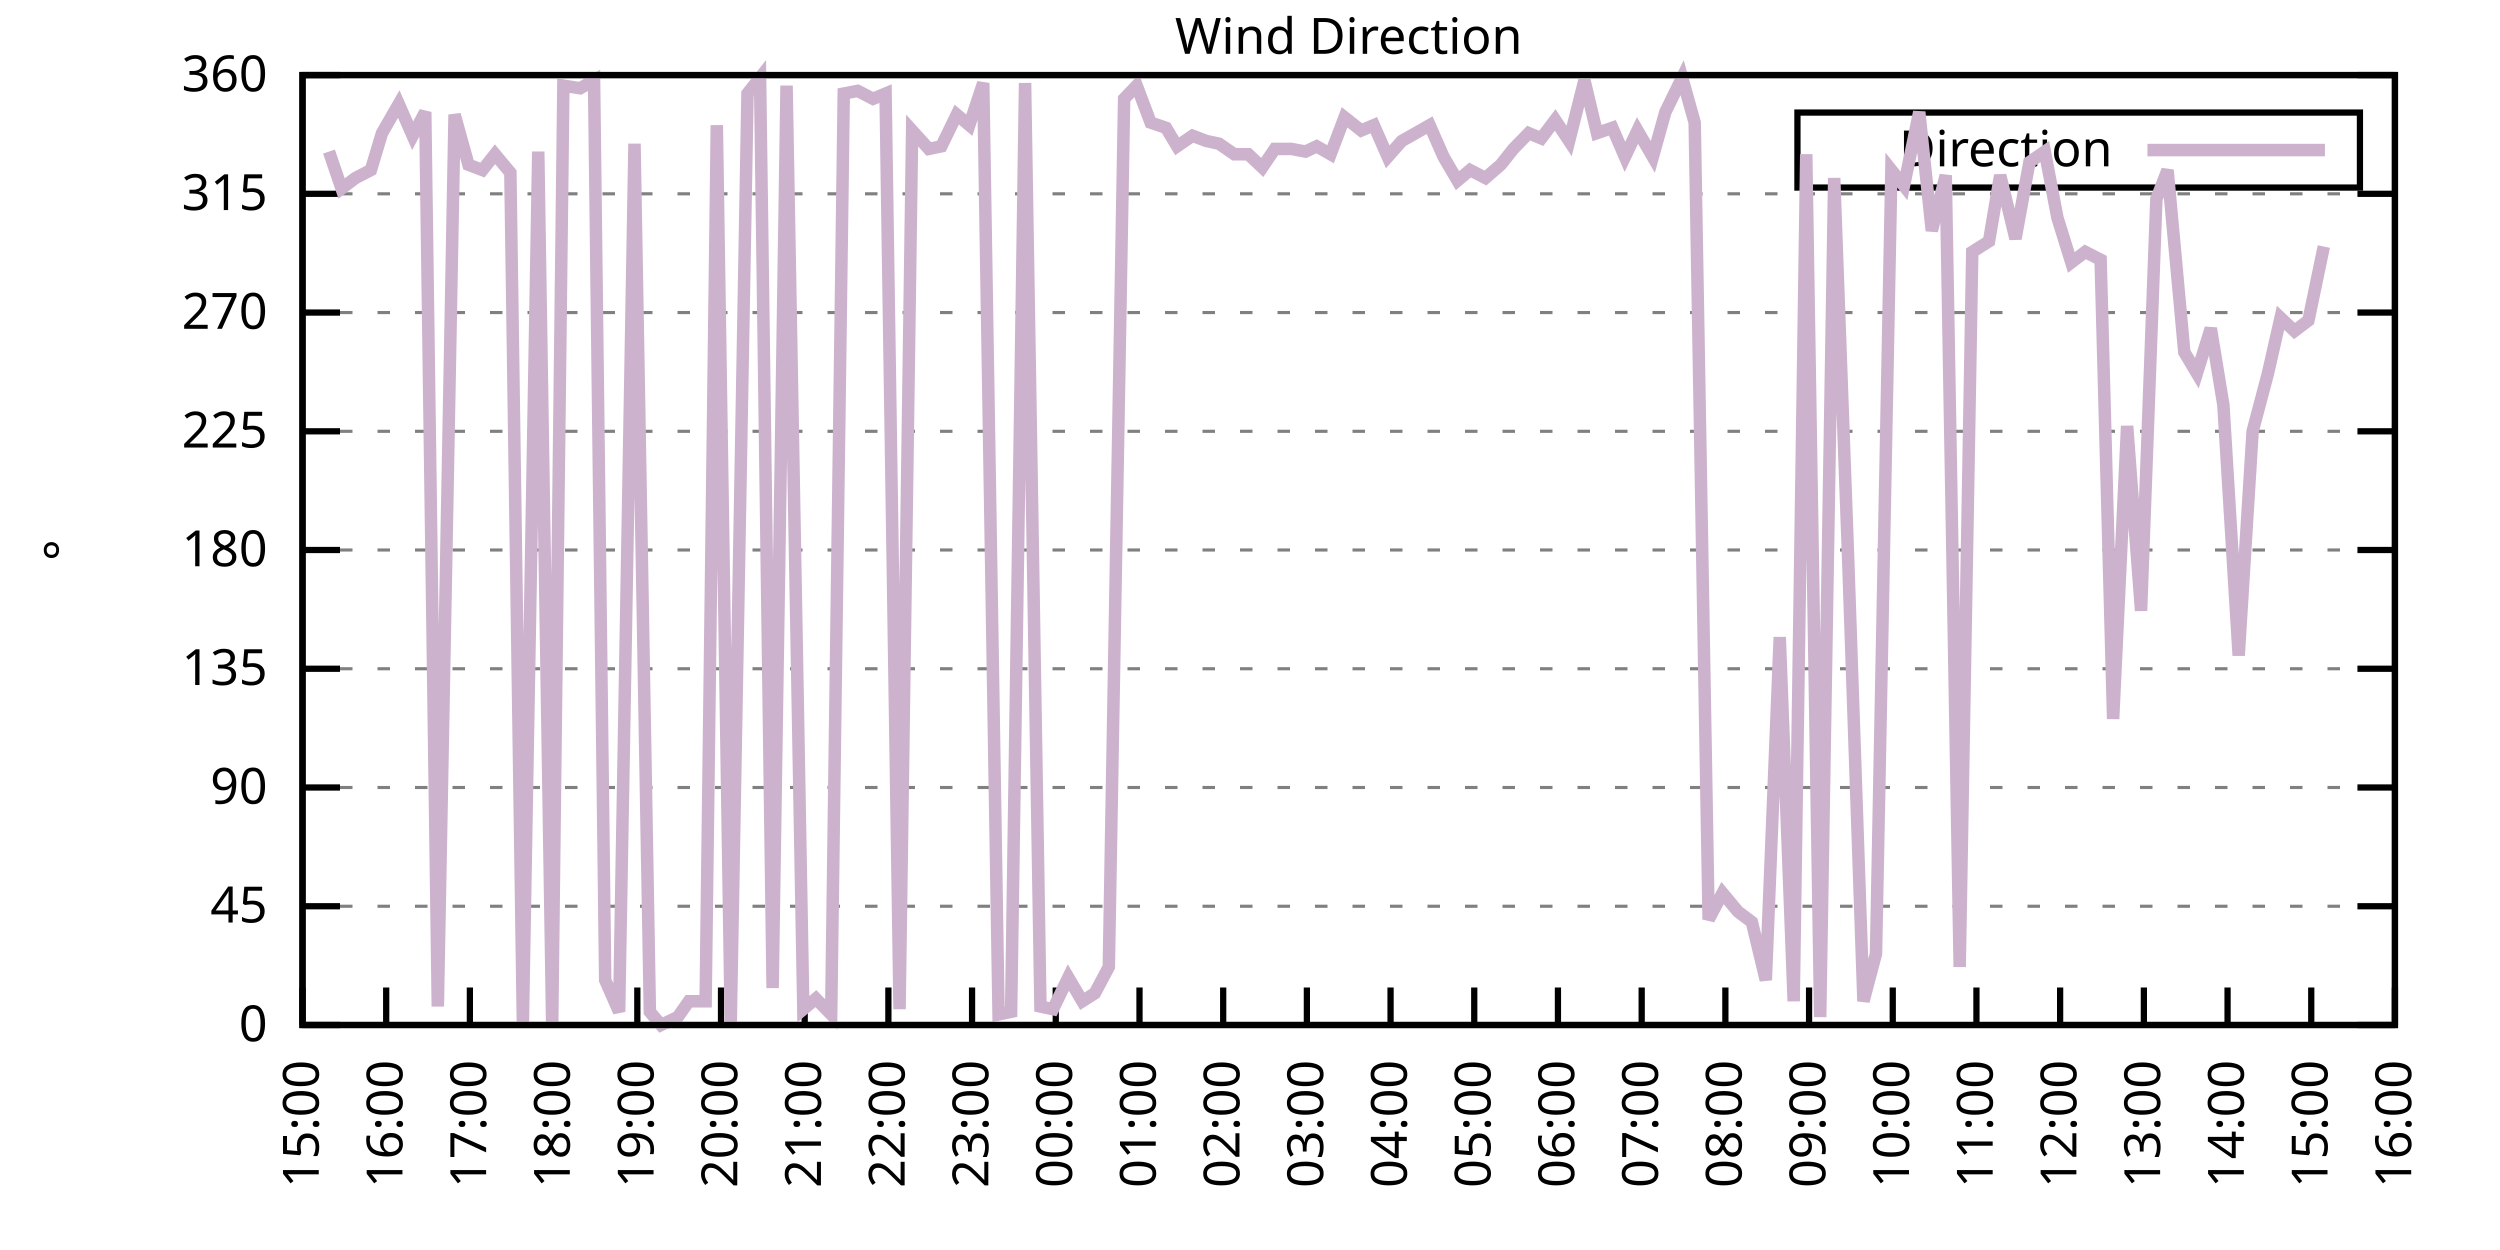
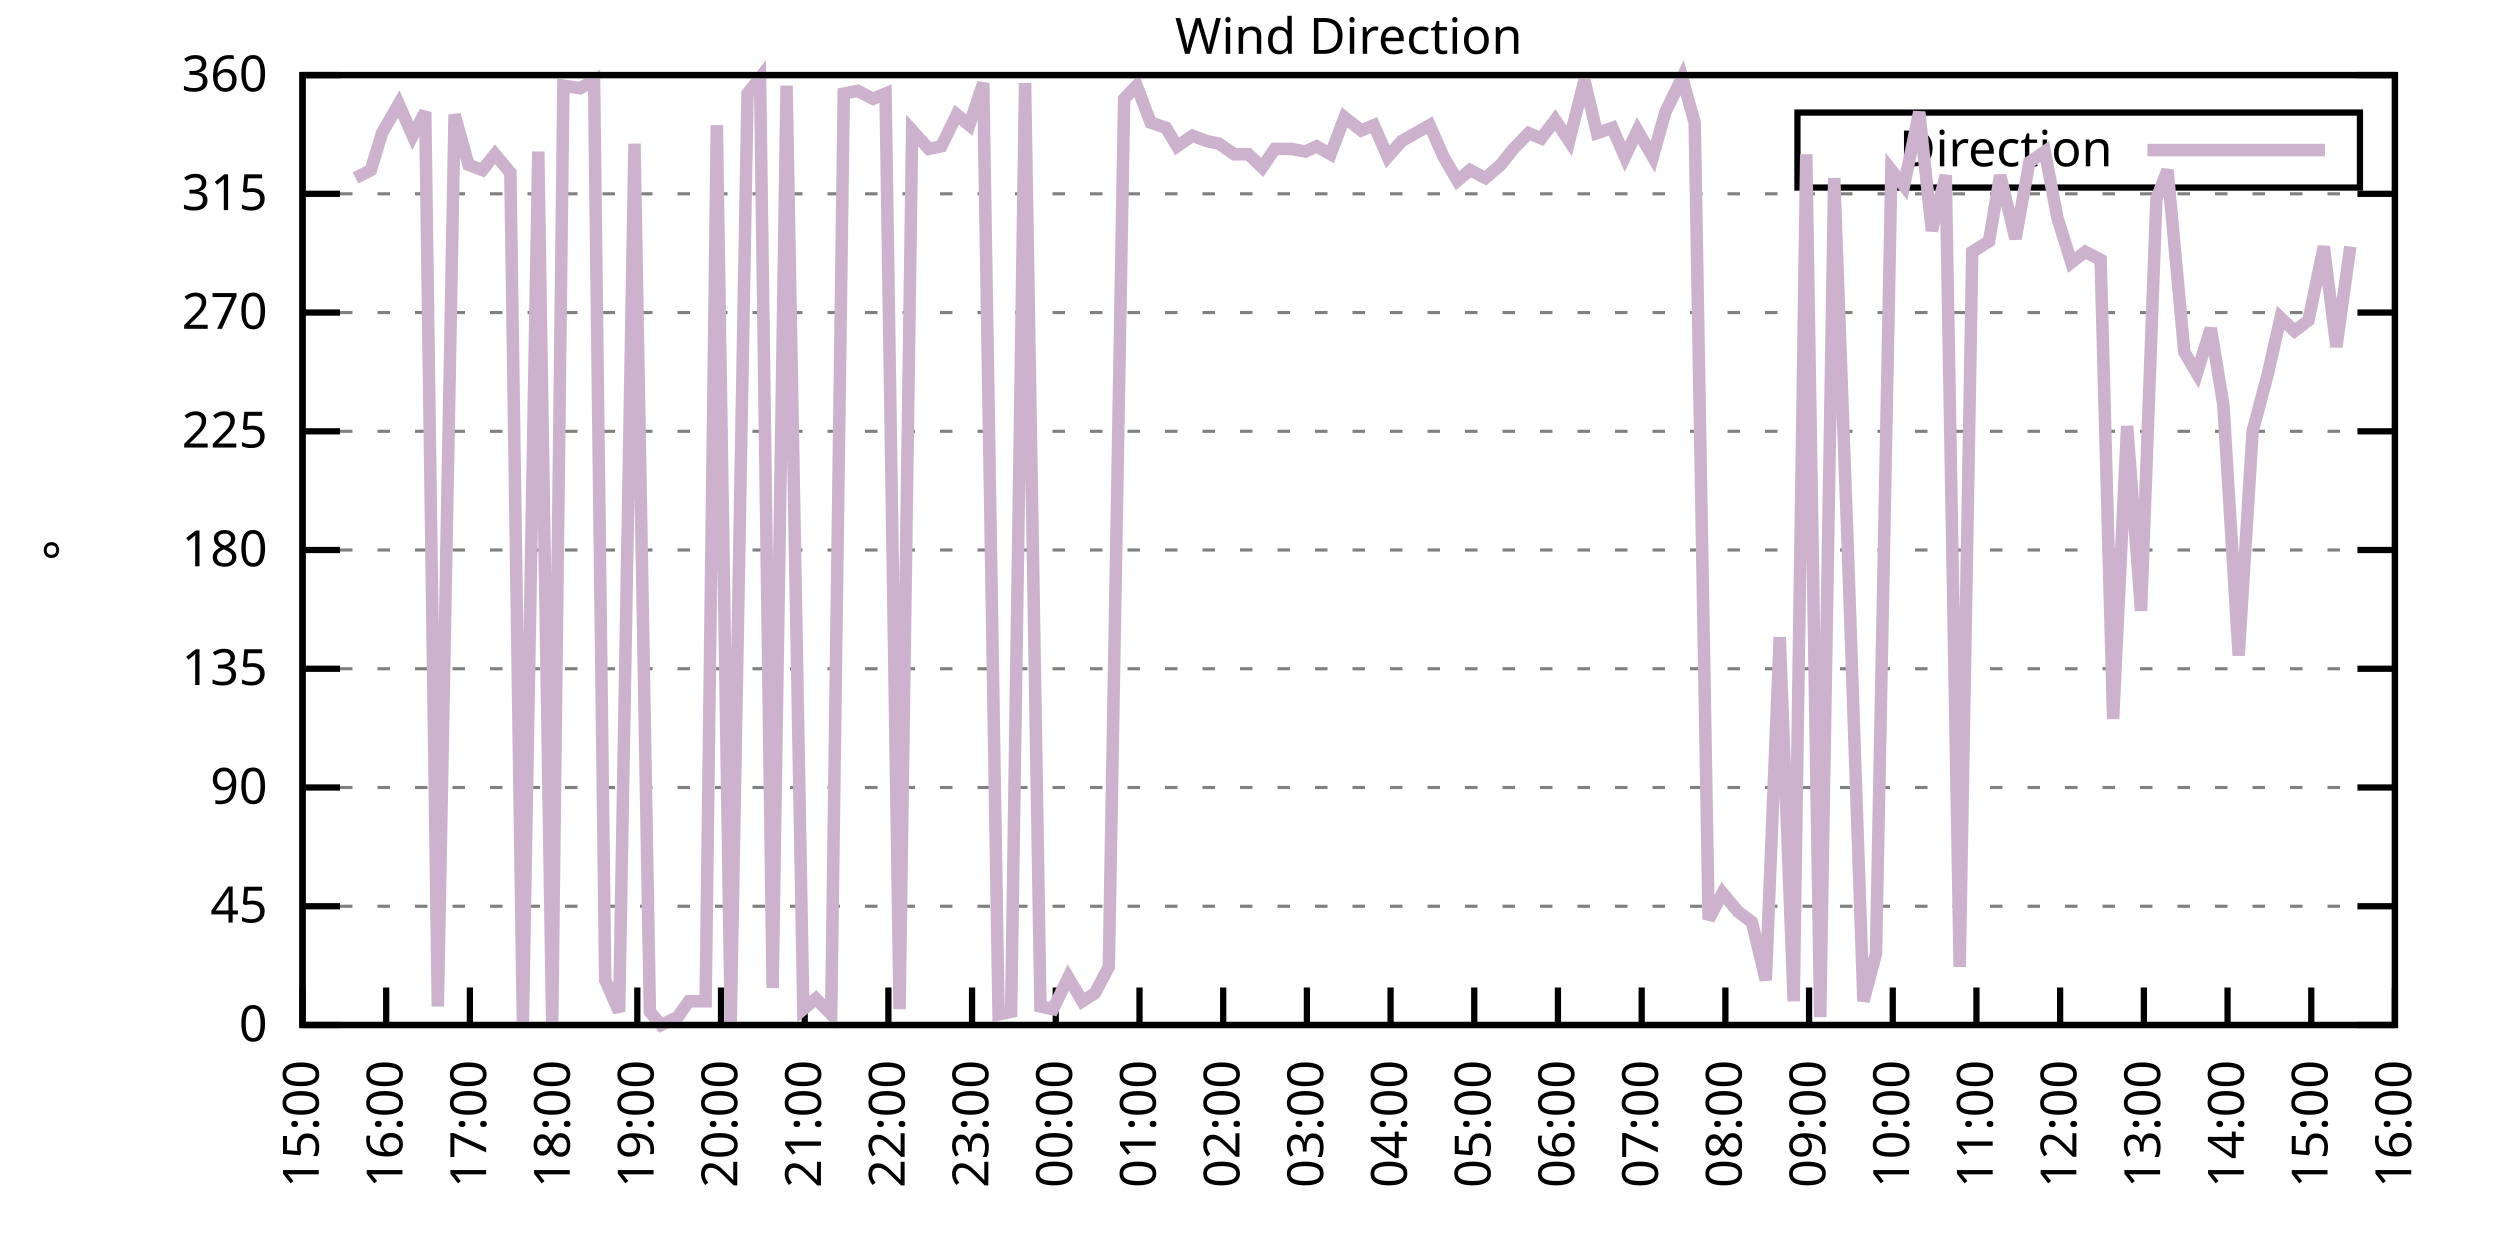
<svg xmlns="http://www.w3.org/2000/svg" xmlns:xlink="http://www.w3.org/1999/xlink" width="400" height="200" viewBox="0 0 400 200">
  <g id="gnuplot_canvas">
    <rect x="0" y="0" width="400" height="200" fill="none" />
    <defs>
      <circle id="gpDot" r="0.5" stroke-width="0.5" stroke="currentColor" />
      <path id="gpPt0" stroke-width="0.333" stroke="currentColor" d="M-1,0 h2 M0,-1 v2" />
      <path id="gpPt1" stroke-width="0.333" stroke="currentColor" d="M-1,-1 L1,1 M1,-1 L-1,1" />
      <path id="gpPt2" stroke-width="0.333" stroke="currentColor" d="M-1,0 L1,0 M0,-1 L0,1 M-1,-1 L1,1 M-1,1 L1,-1" />
      <rect id="gpPt3" stroke-width="0.333" stroke="currentColor" x="-1" y="-1" width="2" height="2" />
      <rect id="gpPt4" stroke-width="0.333" stroke="currentColor" fill="currentColor" x="-1" y="-1" width="2" height="2" />
      <circle id="gpPt5" stroke-width="0.333" stroke="currentColor" cx="0" cy="0" r="1" />
      <use xlink:href="#gpPt5" id="gpPt6" fill="currentColor" stroke="none" />
      <path id="gpPt7" stroke-width="0.333" stroke="currentColor" d="M0,-1.33 L-1.33,0.67 L1.33,0.67 z" />
      <use xlink:href="#gpPt7" id="gpPt8" fill="currentColor" stroke="none" />
      <use xlink:href="#gpPt7" id="gpPt9" stroke="currentColor" transform="rotate(180)" />
      <use xlink:href="#gpPt9" id="gpPt10" fill="currentColor" stroke="none" />
      <use xlink:href="#gpPt3" id="gpPt11" stroke="currentColor" transform="rotate(45)" />
      <use xlink:href="#gpPt11" id="gpPt12" fill="currentColor" stroke="none" />
      <path id="gpPt13" stroke-width="0.333" stroke="currentColor" d="M0,1.330 L1.265,0.411 L0.782,-1.067 L-0.782,-1.076 L-1.265,0.411 z" />
      <use xlink:href="#gpPt13" id="gpPt14" fill="currentColor" stroke="none" />
      <filter id="textbox" filterUnits="objectBoundingBox" x="0" y="0" height="1" width="1">
        <feFlood flood-color="white" flood-opacity="1" result="bgnd" />
        <feComposite in="SourceGraphic" in2="bgnd" operator="atop" />
      </filter>
      <filter id="greybox" filterUnits="objectBoundingBox" x="0" y="0" height="1" width="1">
        <feFlood flood-color="lightgrey" flood-opacity="1" result="grey" />
        <feComposite in="SourceGraphic" in2="grey" operator="atop" />
      </filter>
    </defs>
    <g fill="none" color="white" stroke="currentColor" stroke-width="1.00" stroke-linecap="butt" stroke-linejoin="miter">
</g>
    <g fill="none" color="black" stroke="currentColor" stroke-width="1.00" stroke-linecap="butt" stroke-linejoin="miter">
      <g stroke="none" shape-rendering="crispEdges">
        <polygon fill="rgb(255, 255, 255)" points="48.40,164.00 383.18,164.00 383.18,12.02 48.40,12.02 " />
      </g>
    </g>
    <g fill="none" color="black" stroke="currentColor" stroke-width="1.00" stroke-linecap="butt" stroke-linejoin="miter">
</g>
    <g fill="none" color="black" stroke="black" stroke-width="0.50" stroke-linecap="butt" stroke-linejoin="miter">
</g>
    <g fill="none" color="gray" stroke="currentColor" stroke-width="0.50" stroke-linecap="butt" stroke-linejoin="miter">
      <path stroke="gray" stroke-dasharray="2,4" class="gridline" d="M48.40,164.00 L383.19,164.00  " />
    </g>
    <g fill="none" color="gray" stroke="gray" stroke-width="1.00" stroke-linecap="butt" stroke-linejoin="miter">
</g>
    <g fill="none" color="black" stroke="currentColor" stroke-width="1.00" stroke-linecap="butt" stroke-linejoin="miter">
      <path stroke="black" d="M48.40,164.00 L54.40,164.00 M383.19,164.00 L377.19,164.00  " />
      <g transform="translate(42.80,166.60)" stroke="none" fill="black" font-family="Sans" font-size="8.00" text-anchor="end">
        <text>
          <tspan font-family="Sans"> 0</tspan>
        </text>
      </g>
    </g>
    <g fill="none" color="black" stroke="currentColor" stroke-width="1.00" stroke-linecap="butt" stroke-linejoin="miter">
</g>
    <g fill="none" color="black" stroke="black" stroke-width="0.50" stroke-linecap="butt" stroke-linejoin="miter">
</g>
    <g fill="none" color="gray" stroke="currentColor" stroke-width="0.50" stroke-linecap="butt" stroke-linejoin="miter">
      <path stroke="gray" stroke-dasharray="2,4" class="gridline" d="M48.40,145.00 L383.19,145.00  " />
    </g>
    <g fill="none" color="gray" stroke="gray" stroke-width="1.00" stroke-linecap="butt" stroke-linejoin="miter">
</g>
    <g fill="none" color="black" stroke="currentColor" stroke-width="1.00" stroke-linecap="butt" stroke-linejoin="miter">
      <path stroke="black" d="M48.40,145.00 L54.40,145.00 M383.19,145.00 L377.19,145.00  " />
      <g transform="translate(42.80,147.60)" stroke="none" fill="black" font-family="Sans" font-size="8.00" text-anchor="end">
        <text>
          <tspan font-family="Sans"> 45</tspan>
        </text>
      </g>
    </g>
    <g fill="none" color="black" stroke="currentColor" stroke-width="1.00" stroke-linecap="butt" stroke-linejoin="miter">
</g>
    <g fill="none" color="black" stroke="black" stroke-width="0.50" stroke-linecap="butt" stroke-linejoin="miter">
</g>
    <g fill="none" color="gray" stroke="currentColor" stroke-width="0.50" stroke-linecap="butt" stroke-linejoin="miter">
      <path stroke="gray" stroke-dasharray="2,4" class="gridline" d="M48.40,126.00 L383.19,126.00  " />
    </g>
    <g fill="none" color="gray" stroke="gray" stroke-width="1.00" stroke-linecap="butt" stroke-linejoin="miter">
</g>
    <g fill="none" color="black" stroke="currentColor" stroke-width="1.00" stroke-linecap="butt" stroke-linejoin="miter">
      <path stroke="black" d="M48.40,126.00 L54.40,126.00 M383.19,126.00 L377.19,126.00  " />
      <g transform="translate(42.80,128.60)" stroke="none" fill="black" font-family="Sans" font-size="8.00" text-anchor="end">
        <text>
          <tspan font-family="Sans"> 90</tspan>
        </text>
      </g>
    </g>
    <g fill="none" color="black" stroke="currentColor" stroke-width="1.00" stroke-linecap="butt" stroke-linejoin="miter">
</g>
    <g fill="none" color="black" stroke="black" stroke-width="0.50" stroke-linecap="butt" stroke-linejoin="miter">
</g>
    <g fill="none" color="gray" stroke="currentColor" stroke-width="0.50" stroke-linecap="butt" stroke-linejoin="miter">
      <path stroke="gray" stroke-dasharray="2,4" class="gridline" d="M48.40,107.00 L383.19,107.00  " />
    </g>
    <g fill="none" color="gray" stroke="gray" stroke-width="1.00" stroke-linecap="butt" stroke-linejoin="miter">
</g>
    <g fill="none" color="black" stroke="currentColor" stroke-width="1.00" stroke-linecap="butt" stroke-linejoin="miter">
      <path stroke="black" d="M48.40,107.00 L54.40,107.00 M383.19,107.00 L377.19,107.00  " />
      <g transform="translate(42.80,109.60)" stroke="none" fill="black" font-family="Sans" font-size="8.00" text-anchor="end">
        <text>
          <tspan font-family="Sans"> 135</tspan>
        </text>
      </g>
    </g>
    <g fill="none" color="black" stroke="currentColor" stroke-width="1.00" stroke-linecap="butt" stroke-linejoin="miter">
</g>
    <g fill="none" color="black" stroke="black" stroke-width="0.50" stroke-linecap="butt" stroke-linejoin="miter">
</g>
    <g fill="none" color="gray" stroke="currentColor" stroke-width="0.50" stroke-linecap="butt" stroke-linejoin="miter">
      <path stroke="gray" stroke-dasharray="2,4" class="gridline" d="M48.40,88.00 L383.19,88.00  " />
    </g>
    <g fill="none" color="gray" stroke="gray" stroke-width="1.00" stroke-linecap="butt" stroke-linejoin="miter">
</g>
    <g fill="none" color="black" stroke="currentColor" stroke-width="1.00" stroke-linecap="butt" stroke-linejoin="miter">
      <path stroke="black" d="M48.40,88.00 L54.40,88.00 M383.19,88.00 L377.19,88.00  " />
      <g transform="translate(42.80,90.60)" stroke="none" fill="black" font-family="Sans" font-size="8.00" text-anchor="end">
        <text>
          <tspan font-family="Sans"> 180</tspan>
        </text>
      </g>
    </g>
    <g fill="none" color="black" stroke="currentColor" stroke-width="1.00" stroke-linecap="butt" stroke-linejoin="miter">
</g>
    <g fill="none" color="black" stroke="black" stroke-width="0.50" stroke-linecap="butt" stroke-linejoin="miter">
</g>
    <g fill="none" color="gray" stroke="currentColor" stroke-width="0.50" stroke-linecap="butt" stroke-linejoin="miter">
      <path stroke="gray" stroke-dasharray="2,4" class="gridline" d="M48.40,69.01 L383.19,69.01  " />
    </g>
    <g fill="none" color="gray" stroke="gray" stroke-width="1.00" stroke-linecap="butt" stroke-linejoin="miter">
</g>
    <g fill="none" color="black" stroke="currentColor" stroke-width="1.00" stroke-linecap="butt" stroke-linejoin="miter">
      <path stroke="black" d="M48.40,69.01 L54.40,69.01 M383.19,69.01 L377.19,69.01  " />
      <g transform="translate(42.80,71.61)" stroke="none" fill="black" font-family="Sans" font-size="8.00" text-anchor="end">
        <text>
          <tspan font-family="Sans"> 225</tspan>
        </text>
      </g>
    </g>
    <g fill="none" color="black" stroke="currentColor" stroke-width="1.00" stroke-linecap="butt" stroke-linejoin="miter">
</g>
    <g fill="none" color="black" stroke="black" stroke-width="0.50" stroke-linecap="butt" stroke-linejoin="miter">
</g>
    <g fill="none" color="gray" stroke="currentColor" stroke-width="0.50" stroke-linecap="butt" stroke-linejoin="miter">
      <path stroke="gray" stroke-dasharray="2,4" class="gridline" d="M48.40,50.01 L383.19,50.01  " />
    </g>
    <g fill="none" color="gray" stroke="gray" stroke-width="1.00" stroke-linecap="butt" stroke-linejoin="miter">
</g>
    <g fill="none" color="black" stroke="currentColor" stroke-width="1.00" stroke-linecap="butt" stroke-linejoin="miter">
      <path stroke="black" d="M48.40,50.01 L54.40,50.01 M383.19,50.01 L377.19,50.01  " />
      <g transform="translate(42.80,52.61)" stroke="none" fill="black" font-family="Sans" font-size="8.00" text-anchor="end">
        <text>
          <tspan font-family="Sans"> 270</tspan>
        </text>
      </g>
    </g>
    <g fill="none" color="black" stroke="currentColor" stroke-width="1.00" stroke-linecap="butt" stroke-linejoin="miter">
</g>
    <g fill="none" color="black" stroke="black" stroke-width="0.50" stroke-linecap="butt" stroke-linejoin="miter">
</g>
    <g fill="none" color="gray" stroke="currentColor" stroke-width="0.50" stroke-linecap="butt" stroke-linejoin="miter">
      <path stroke="gray" stroke-dasharray="2,4" class="gridline" d="M48.40,31.01 L383.19,31.01  " />
    </g>
    <g fill="none" color="gray" stroke="gray" stroke-width="1.00" stroke-linecap="butt" stroke-linejoin="miter">
</g>
    <g fill="none" color="black" stroke="currentColor" stroke-width="1.00" stroke-linecap="butt" stroke-linejoin="miter">
      <path stroke="black" d="M48.40,31.01 L54.40,31.01 M383.19,31.01 L377.19,31.01  " />
      <g transform="translate(42.80,33.61)" stroke="none" fill="black" font-family="Sans" font-size="8.00" text-anchor="end">
        <text>
          <tspan font-family="Sans"> 315</tspan>
        </text>
      </g>
    </g>
    <g fill="none" color="black" stroke="currentColor" stroke-width="1.00" stroke-linecap="butt" stroke-linejoin="miter">
</g>
    <g fill="none" color="black" stroke="black" stroke-width="0.50" stroke-linecap="butt" stroke-linejoin="miter">
</g>
    <g fill="none" color="gray" stroke="currentColor" stroke-width="0.50" stroke-linecap="butt" stroke-linejoin="miter">
      <path stroke="gray" stroke-dasharray="2,4" class="gridline" d="M48.40,12.01 L383.19,12.01  " />
    </g>
    <g fill="none" color="gray" stroke="gray" stroke-width="1.00" stroke-linecap="butt" stroke-linejoin="miter">
</g>
    <g fill="none" color="black" stroke="currentColor" stroke-width="1.00" stroke-linecap="butt" stroke-linejoin="miter">
      <path stroke="black" d="M48.40,12.01 L54.40,12.01 M383.19,12.01 L377.19,12.01  " />
      <g transform="translate(42.80,14.61)" stroke="none" fill="black" font-family="Sans" font-size="8.00" text-anchor="end">
        <text>
          <tspan font-family="Sans"> 360</tspan>
        </text>
      </g>
    </g>
    <g fill="none" color="black" stroke="currentColor" stroke-width="1.00" stroke-linecap="butt" stroke-linejoin="miter">
      <path stroke="black" d="M48.40,164.00 L48.40,158.00  " />
      <g transform="translate(51.00,169.60) rotate(270.00)" stroke="none" fill="black" font-family="Sans" font-size="8.00" text-anchor="end">
        <text>
          <tspan font-family="Sans">15:00</tspan>
        </text>
      </g>
    </g>
    <g fill="none" color="black" stroke="currentColor" stroke-width="1.00" stroke-linecap="butt" stroke-linejoin="miter">
      <path stroke="black" d="M61.79,164.00 L61.79,158.00  " />
      <g transform="translate(64.39,169.60) rotate(270.00)" stroke="none" fill="black" font-family="Sans" font-size="8.00" text-anchor="end">
        <text>
          <tspan font-family="Sans">16:00</tspan>
        </text>
      </g>
    </g>
    <g fill="none" color="black" stroke="currentColor" stroke-width="1.00" stroke-linecap="butt" stroke-linejoin="miter">
      <path stroke="black" d="M75.18,164.00 L75.18,158.00  " />
      <g transform="translate(77.78,169.60) rotate(270.00)" stroke="none" fill="black" font-family="Sans" font-size="8.00" text-anchor="end">
        <text>
          <tspan font-family="Sans">17:00</tspan>
        </text>
      </g>
    </g>
    <g fill="none" color="black" stroke="currentColor" stroke-width="1.00" stroke-linecap="butt" stroke-linejoin="miter">
      <path stroke="black" d="M88.57,164.00 L88.57,158.00  " />
      <g transform="translate(91.17,169.60) rotate(270.00)" stroke="none" fill="black" font-family="Sans" font-size="8.00" text-anchor="end">
        <text>
          <tspan font-family="Sans">18:00</tspan>
        </text>
      </g>
    </g>
    <g fill="none" color="black" stroke="currentColor" stroke-width="1.00" stroke-linecap="butt" stroke-linejoin="miter">
      <path stroke="black" d="M101.97,164.00 L101.97,158.00  " />
      <g transform="translate(104.57,169.60) rotate(270.00)" stroke="none" fill="black" font-family="Sans" font-size="8.00" text-anchor="end">
        <text>
          <tspan font-family="Sans">19:00</tspan>
        </text>
      </g>
    </g>
    <g fill="none" color="black" stroke="currentColor" stroke-width="1.00" stroke-linecap="butt" stroke-linejoin="miter">
      <path stroke="black" d="M115.36,164.00 L115.36,158.00  " />
      <g transform="translate(117.96,169.60) rotate(270.00)" stroke="none" fill="black" font-family="Sans" font-size="8.00" text-anchor="end">
        <text>
          <tspan font-family="Sans">20:00</tspan>
        </text>
      </g>
    </g>
    <g fill="none" color="black" stroke="currentColor" stroke-width="1.00" stroke-linecap="butt" stroke-linejoin="miter">
      <path stroke="black" d="M128.75,164.00 L128.75,158.00  " />
      <g transform="translate(131.35,169.60) rotate(270.00)" stroke="none" fill="black" font-family="Sans" font-size="8.00" text-anchor="end">
        <text>
          <tspan font-family="Sans">21:00</tspan>
        </text>
      </g>
    </g>
    <g fill="none" color="black" stroke="currentColor" stroke-width="1.00" stroke-linecap="butt" stroke-linejoin="miter">
      <path stroke="black" d="M142.14,164.00 L142.14,158.00  " />
      <g transform="translate(144.74,169.60) rotate(270.00)" stroke="none" fill="black" font-family="Sans" font-size="8.00" text-anchor="end">
        <text>
          <tspan font-family="Sans">22:00</tspan>
        </text>
      </g>
    </g>
    <g fill="none" color="black" stroke="currentColor" stroke-width="1.00" stroke-linecap="butt" stroke-linejoin="miter">
      <path stroke="black" d="M155.53,164.00 L155.53,158.00  " />
      <g transform="translate(158.13,169.60) rotate(270.00)" stroke="none" fill="black" font-family="Sans" font-size="8.00" text-anchor="end">
        <text>
          <tspan font-family="Sans">23:00</tspan>
        </text>
      </g>
    </g>
    <g fill="none" color="black" stroke="currentColor" stroke-width="1.00" stroke-linecap="butt" stroke-linejoin="miter">
      <path stroke="black" d="M168.92,164.00 L168.92,158.00  " />
      <g transform="translate(171.52,169.60) rotate(270.00)" stroke="none" fill="black" font-family="Sans" font-size="8.00" text-anchor="end">
        <text>
          <tspan font-family="Sans">00:00</tspan>
        </text>
      </g>
    </g>
    <g fill="none" color="black" stroke="currentColor" stroke-width="1.00" stroke-linecap="butt" stroke-linejoin="miter">
      <path stroke="black" d="M182.32,164.00 L182.32,158.00  " />
      <g transform="translate(184.92,169.60) rotate(270.00)" stroke="none" fill="black" font-family="Sans" font-size="8.00" text-anchor="end">
        <text>
          <tspan font-family="Sans">01:00</tspan>
        </text>
      </g>
    </g>
    <g fill="none" color="black" stroke="currentColor" stroke-width="1.00" stroke-linecap="butt" stroke-linejoin="miter">
      <path stroke="black" d="M195.71,164.00 L195.71,158.00  " />
      <g transform="translate(198.31,169.60) rotate(270.00)" stroke="none" fill="black" font-family="Sans" font-size="8.00" text-anchor="end">
        <text>
          <tspan font-family="Sans">02:00</tspan>
        </text>
      </g>
    </g>
    <g fill="none" color="black" stroke="currentColor" stroke-width="1.00" stroke-linecap="butt" stroke-linejoin="miter">
      <path stroke="black" d="M209.10,164.00 L209.10,158.00  " />
      <g transform="translate(211.70,169.60) rotate(270.00)" stroke="none" fill="black" font-family="Sans" font-size="8.00" text-anchor="end">
        <text>
          <tspan font-family="Sans">03:00</tspan>
        </text>
      </g>
    </g>
    <g fill="none" color="black" stroke="currentColor" stroke-width="1.00" stroke-linecap="butt" stroke-linejoin="miter">
      <path stroke="black" d="M222.49,164.00 L222.49,158.00  " />
      <g transform="translate(225.09,169.60) rotate(270.00)" stroke="none" fill="black" font-family="Sans" font-size="8.00" text-anchor="end">
        <text>
          <tspan font-family="Sans">04:00</tspan>
        </text>
      </g>
    </g>
    <g fill="none" color="black" stroke="currentColor" stroke-width="1.00" stroke-linecap="butt" stroke-linejoin="miter">
      <path stroke="black" d="M235.88,164.00 L235.88,158.00  " />
      <g transform="translate(238.48,169.60) rotate(270.00)" stroke="none" fill="black" font-family="Sans" font-size="8.00" text-anchor="end">
        <text>
          <tspan font-family="Sans">05:00</tspan>
        </text>
      </g>
    </g>
    <g fill="none" color="black" stroke="currentColor" stroke-width="1.00" stroke-linecap="butt" stroke-linejoin="miter">
      <path stroke="black" d="M249.27,164.00 L249.27,158.00  " />
      <g transform="translate(251.87,169.60) rotate(270.00)" stroke="none" fill="black" font-family="Sans" font-size="8.00" text-anchor="end">
        <text>
          <tspan font-family="Sans">06:00</tspan>
        </text>
      </g>
    </g>
    <g fill="none" color="black" stroke="currentColor" stroke-width="1.00" stroke-linecap="butt" stroke-linejoin="miter">
      <path stroke="black" d="M262.67,164.00 L262.67,158.00  " />
      <g transform="translate(265.27,169.60) rotate(270.00)" stroke="none" fill="black" font-family="Sans" font-size="8.00" text-anchor="end">
        <text>
          <tspan font-family="Sans">07:00</tspan>
        </text>
      </g>
    </g>
    <g fill="none" color="black" stroke="currentColor" stroke-width="1.00" stroke-linecap="butt" stroke-linejoin="miter">
      <path stroke="black" d="M276.06,164.00 L276.06,158.00  " />
      <g transform="translate(278.66,169.60) rotate(270.00)" stroke="none" fill="black" font-family="Sans" font-size="8.00" text-anchor="end">
        <text>
          <tspan font-family="Sans">08:00</tspan>
        </text>
      </g>
    </g>
    <g fill="none" color="black" stroke="currentColor" stroke-width="1.00" stroke-linecap="butt" stroke-linejoin="miter">
      <path stroke="black" d="M289.45,164.00 L289.45,158.00  " />
      <g transform="translate(292.05,169.60) rotate(270.00)" stroke="none" fill="black" font-family="Sans" font-size="8.00" text-anchor="end">
        <text>
          <tspan font-family="Sans">09:00</tspan>
        </text>
      </g>
    </g>
    <g fill="none" color="black" stroke="currentColor" stroke-width="1.00" stroke-linecap="butt" stroke-linejoin="miter">
      <path stroke="black" d="M302.84,164.00 L302.84,158.00  " />
      <g transform="translate(305.44,169.60) rotate(270.00)" stroke="none" fill="black" font-family="Sans" font-size="8.00" text-anchor="end">
        <text>
          <tspan font-family="Sans">10:00</tspan>
        </text>
      </g>
    </g>
    <g fill="none" color="black" stroke="currentColor" stroke-width="1.00" stroke-linecap="butt" stroke-linejoin="miter">
      <path stroke="black" d="M316.23,164.00 L316.23,158.00  " />
      <g transform="translate(318.83,169.60) rotate(270.00)" stroke="none" fill="black" font-family="Sans" font-size="8.00" text-anchor="end">
        <text>
          <tspan font-family="Sans">11:00</tspan>
        </text>
      </g>
    </g>
    <g fill="none" color="black" stroke="currentColor" stroke-width="1.00" stroke-linecap="butt" stroke-linejoin="miter">
      <path stroke="black" d="M329.62,164.00 L329.62,158.00  " />
      <g transform="translate(332.22,169.60) rotate(270.00)" stroke="none" fill="black" font-family="Sans" font-size="8.00" text-anchor="end">
        <text>
          <tspan font-family="Sans">12:00</tspan>
        </text>
      </g>
    </g>
    <g fill="none" color="black" stroke="currentColor" stroke-width="1.00" stroke-linecap="butt" stroke-linejoin="miter">
      <path stroke="black" d="M343.02,164.00 L343.02,158.00  " />
      <g transform="translate(345.62,169.60) rotate(270.00)" stroke="none" fill="black" font-family="Sans" font-size="8.00" text-anchor="end">
        <text>
          <tspan font-family="Sans">13:00</tspan>
        </text>
      </g>
    </g>
    <g fill="none" color="black" stroke="currentColor" stroke-width="1.00" stroke-linecap="butt" stroke-linejoin="miter">
      <path stroke="black" d="M356.41,164.00 L356.41,158.00  " />
      <g transform="translate(359.01,169.60) rotate(270.00)" stroke="none" fill="black" font-family="Sans" font-size="8.00" text-anchor="end">
        <text>
          <tspan font-family="Sans">14:00</tspan>
        </text>
      </g>
    </g>
    <g fill="none" color="black" stroke="currentColor" stroke-width="1.00" stroke-linecap="butt" stroke-linejoin="miter">
      <path stroke="black" d="M369.80,164.00 L369.80,158.00  " />
      <g transform="translate(372.40,169.60) rotate(270.00)" stroke="none" fill="black" font-family="Sans" font-size="8.00" text-anchor="end">
        <text>
          <tspan font-family="Sans">15:00</tspan>
        </text>
      </g>
    </g>
    <g fill="none" color="black" stroke="currentColor" stroke-width="1.00" stroke-linecap="butt" stroke-linejoin="miter">
      <path stroke="black" d="M383.19,164.00 L383.19,158.00  " />
      <g transform="translate(385.79,169.60) rotate(270.00)" stroke="none" fill="black" font-family="Sans" font-size="8.00" text-anchor="end">
        <text>
          <tspan font-family="Sans">16:00</tspan>
        </text>
      </g>
    </g>
    <g fill="none" color="black" stroke="currentColor" stroke-width="1.00" stroke-linecap="butt" stroke-linejoin="miter">
</g>
    <g fill="none" color="black" stroke="currentColor" stroke-width="1.00" stroke-linecap="butt" stroke-linejoin="miter">
      <path stroke="black" d="M48.40,12.01 L48.40,164.00 L383.19,164.00 L383.19,12.01 L48.40,12.01 Z  " />
    </g>
    <g fill="none" color="black" stroke="currentColor" stroke-width="1.00" stroke-linecap="butt" stroke-linejoin="miter">
</g>
    <g fill="none" color="black" stroke="currentColor" stroke-width="1.00" stroke-linecap="butt" stroke-linejoin="miter">
      <path stroke="black" d="M287.59,30.01 L287.59,18.01 L377.59,18.01 L377.59,30.01 L287.59,30.01 Z  " />
    </g>
    <g id="Wind_direction_plot_1">
      <g fill="none" color="white" stroke="black" stroke-width="2.00" stroke-linecap="butt" stroke-linejoin="miter">
</g>
      <g fill="none" color="black" stroke="currentColor" stroke-width="2.00" stroke-linecap="butt" stroke-linejoin="miter">
        <g transform="translate(337.99,26.61)" stroke="none" fill="black" font-family="Sans" font-size="8.00" text-anchor="end">
          <text>
            <tspan font-family="Sans">Direction</tspan>
          </text>
        </g>
      </g>
      <g fill="none" color="black" stroke="currentColor" stroke-width="2.00" stroke-linecap="butt" stroke-linejoin="miter">
-         <path stroke="rgb(204, 178, 204)" d="M343.59,24.01 L371.99,24.01 M52.64,24.25 L54.65,30.16 L56.88,28.48 L59.34,27.21 L61.12,21.30 L63.80,16.65   L66.03,21.72 L68.04,17.92 L70.05,161.04 L72.73,18.34 L74.96,26.36 L77.19,27.21 L79.20,24.68 L81.66,27.63   L83.66,163.58 L86.12,24.25 L88.35,164.00 L90.14,13.70 L92.82,14.12 L95.05,12.85 L96.83,156.82 L99.06,161.89   L101.52,22.99 L103.98,161.89 L105.76,164.00 L108.44,162.73 L110.22,160.20 L112.90,160.20 L114.69,20.03 L116.92,163.58   L119.60,14.97 L121.61,12.43 L123.62,158.09 L125.85,13.70 L128.53,161.47 L130.54,159.78 L132.99,162.31 L135.00,14.97   L137.23,14.54 L139.69,15.81 L141.69,14.97 L143.93,161.47 L145.94,20.88 L148.61,23.83 L150.62,23.41 L153.08,18.34   L155.09,20.03 L157.32,13.28 L159.77,162.31 L161.78,161.89 L164.01,13.28 L166.47,161.04 L168.48,161.47 L170.93,156.40   L173.17,160.20 L175.17,158.93 L177.41,154.71 L179.86,15.81 L181.87,13.70 L184.10,19.61 L186.56,20.45 L188.34,23.41   L190.80,21.72 L193.03,22.56 L195.04,22.99 L197.49,24.68 L199.73,24.68 L201.96,26.79 L203.97,23.83 L206.64,23.83   L208.88,24.25 L210.66,23.41 L212.89,24.68 L215.13,18.77 L217.80,20.88 L219.81,20.03 L222.04,25.10 L224.28,22.56   L226.51,21.30 L228.74,20.03 L230.97,25.10 L233.20,28.90 L235.21,27.21 L237.67,28.48 L240.12,26.36 L242.13,23.83   L244.59,21.30 L246.60,22.14 L248.83,19.19 L251.06,22.56 L253.51,12.85 L255.52,21.30 L257.98,20.45 L259.99,25.10   L262.00,20.88 L264.45,25.10 L266.46,17.92 L269.14,12.43 L271.15,19.61 L273.38,147.11 L275.61,142.89 L278.07,145.85   L280.30,147.53 L282.53,156.82 L284.76,101.94 L286.99,160.20 L289.00,24.68 L291.23,162.73 L293.47,28.48 L295.70,89.27   L298.15,160.20 L300.16,152.60 L302.62,27.21 L304.63,29.74 L307.08,17.92 L309.09,36.92 L311.32,28.05 L313.55,154.71   L315.56,40.30 L318.24,38.61 L320.03,28.05 L322.48,38.19 L324.71,25.94 L327.17,24.25 L329.18,34.81 L331.41,41.99   L333.64,40.30 L336.10,41.56 L338.10,115.03 L340.34,68.16 L342.57,97.72 L345.02,31.85 L346.81,27.21 L349.49,56.34   L351.50,59.72 L353.73,52.54 L355.74,64.78 L358.19,104.89 L360.42,69.01 L362.88,59.72 L364.89,50.85 L367.12,52.96   L369.35,51.27 L371.81,39.45  " />
+         <path stroke="rgb(204, 178, 204)" d="M343.59,24.01 L371.99,24.01 M56.88,28.48 L59.34,27.21 L61.12,21.30 L63.80,16.65 L66.03,21.72 L68.04,17.92   L70.05,161.04 L72.73,18.34 L74.96,26.36 L77.19,27.21 L79.20,24.68 L81.66,27.63 L83.66,163.58 L86.12,24.25   L88.35,164.00 L90.14,13.70 L92.82,14.12 L95.05,12.85 L96.83,156.82 L99.06,161.89 L101.52,22.99 L103.98,161.89   L105.76,164.00 L108.44,162.73 L110.22,160.20 L112.90,160.20 L114.69,20.03 L116.92,163.58 L119.60,14.97 L121.61,12.43   L123.62,158.09 L125.85,13.70 L128.53,161.47 L130.54,159.78 L132.99,162.31 L135.00,14.97 L137.23,14.54 L139.69,15.81   L141.69,14.97 L143.93,161.47 L145.94,20.88 L148.61,23.83 L150.62,23.41 L153.08,18.34 L155.09,20.03 L157.32,13.28   L159.77,162.31 L161.78,161.89 L164.01,13.28 L166.47,161.04 L168.48,161.47 L170.93,156.40 L173.17,160.20 L175.17,158.93   L177.41,154.71 L179.86,15.81 L181.87,13.70 L184.10,19.61 L186.56,20.45 L188.34,23.41 L190.80,21.72 L193.03,22.56   L195.04,22.99 L197.49,24.68 L199.73,24.68 L201.96,26.79 L203.97,23.83 L206.64,23.83 L208.88,24.25 L210.66,23.41   L212.89,24.68 L215.13,18.77 L217.80,20.88 L219.81,20.03 L222.04,25.10 L224.28,22.56 L226.51,21.30 L228.74,20.03   L230.97,25.10 L233.20,28.90 L235.21,27.21 L237.67,28.48 L240.12,26.36 L242.13,23.83 L244.59,21.30 L246.60,22.14   L248.83,19.19 L251.06,22.56 L253.51,12.85 L255.52,21.30 L257.98,20.45 L259.99,25.10 L262.00,20.88 L264.45,25.10   L266.46,17.92 L269.14,12.43 L271.15,19.61 L273.38,147.11 L275.61,142.89 L278.07,145.85 L280.30,147.53 L282.53,156.82   L284.76,101.94 L286.99,160.20 L289.00,24.68 L291.23,162.73 L293.47,28.48 L295.70,89.27 L298.15,160.20 L300.16,152.60   L302.62,27.21 L304.63,29.74 L307.08,17.92 L309.09,36.92 L311.32,28.05 L313.55,154.71 L315.56,40.30 L318.24,38.61   L320.03,28.05 L322.48,38.19 L324.71,25.94 L327.17,24.25 L329.18,34.81 L331.41,41.99 L333.64,40.30 L336.10,41.56   L338.10,115.03 L340.34,68.16 L342.57,97.72 L345.02,31.85 L346.81,27.21 L349.49,56.34 L351.50,59.72 L353.73,52.54   L355.74,64.78 L358.19,104.89 L360.42,69.01 L362.88,59.72 L364.89,50.85 L367.12,52.96 L369.35,51.27 L371.81,39.45   L373.82,55.50 L376.05,39.45  " />
      </g>
    </g>
    <g fill="none" color="black" stroke="currentColor" stroke-width="2.00" stroke-linecap="butt" stroke-linejoin="miter">
</g>
    <g fill="none" color="black" stroke="black" stroke-width="1.00" stroke-linecap="butt" stroke-linejoin="miter">
</g>
    <g fill="none" color="black" stroke="currentColor" stroke-width="1.00" stroke-linecap="butt" stroke-linejoin="miter">
      <path stroke="black" d="M48.40,12.01 L48.40,164.00 L383.19,164.00 L383.19,12.01 L48.40,12.01 Z  " />
      <g transform="translate(12.80,88.01) rotate(270.00)" stroke="none" fill="black" font-family="Sans" font-size="8.00" text-anchor="middle">
        <text>
          <tspan font-family="Sans">°</tspan>
        </text>
      </g>
    </g>
    <g fill="none" color="black" stroke="currentColor" stroke-width="1.00" stroke-linecap="butt" stroke-linejoin="miter">
</g>
    <g fill="none" color="black" stroke="currentColor" stroke-width="1.00" stroke-linecap="butt" stroke-linejoin="miter">
      <g transform="translate(215.79,8.61)" stroke="none" fill="black" font-family="Sans" font-size="8.00" text-anchor="middle">
        <text>
          <tspan font-family="Sans">Wind Direction</tspan>
        </text>
      </g>
    </g>
    <g fill="none" color="black" stroke="currentColor" stroke-width="1.00" stroke-linecap="butt" stroke-linejoin="miter">
</g>
  </g>
</svg>
